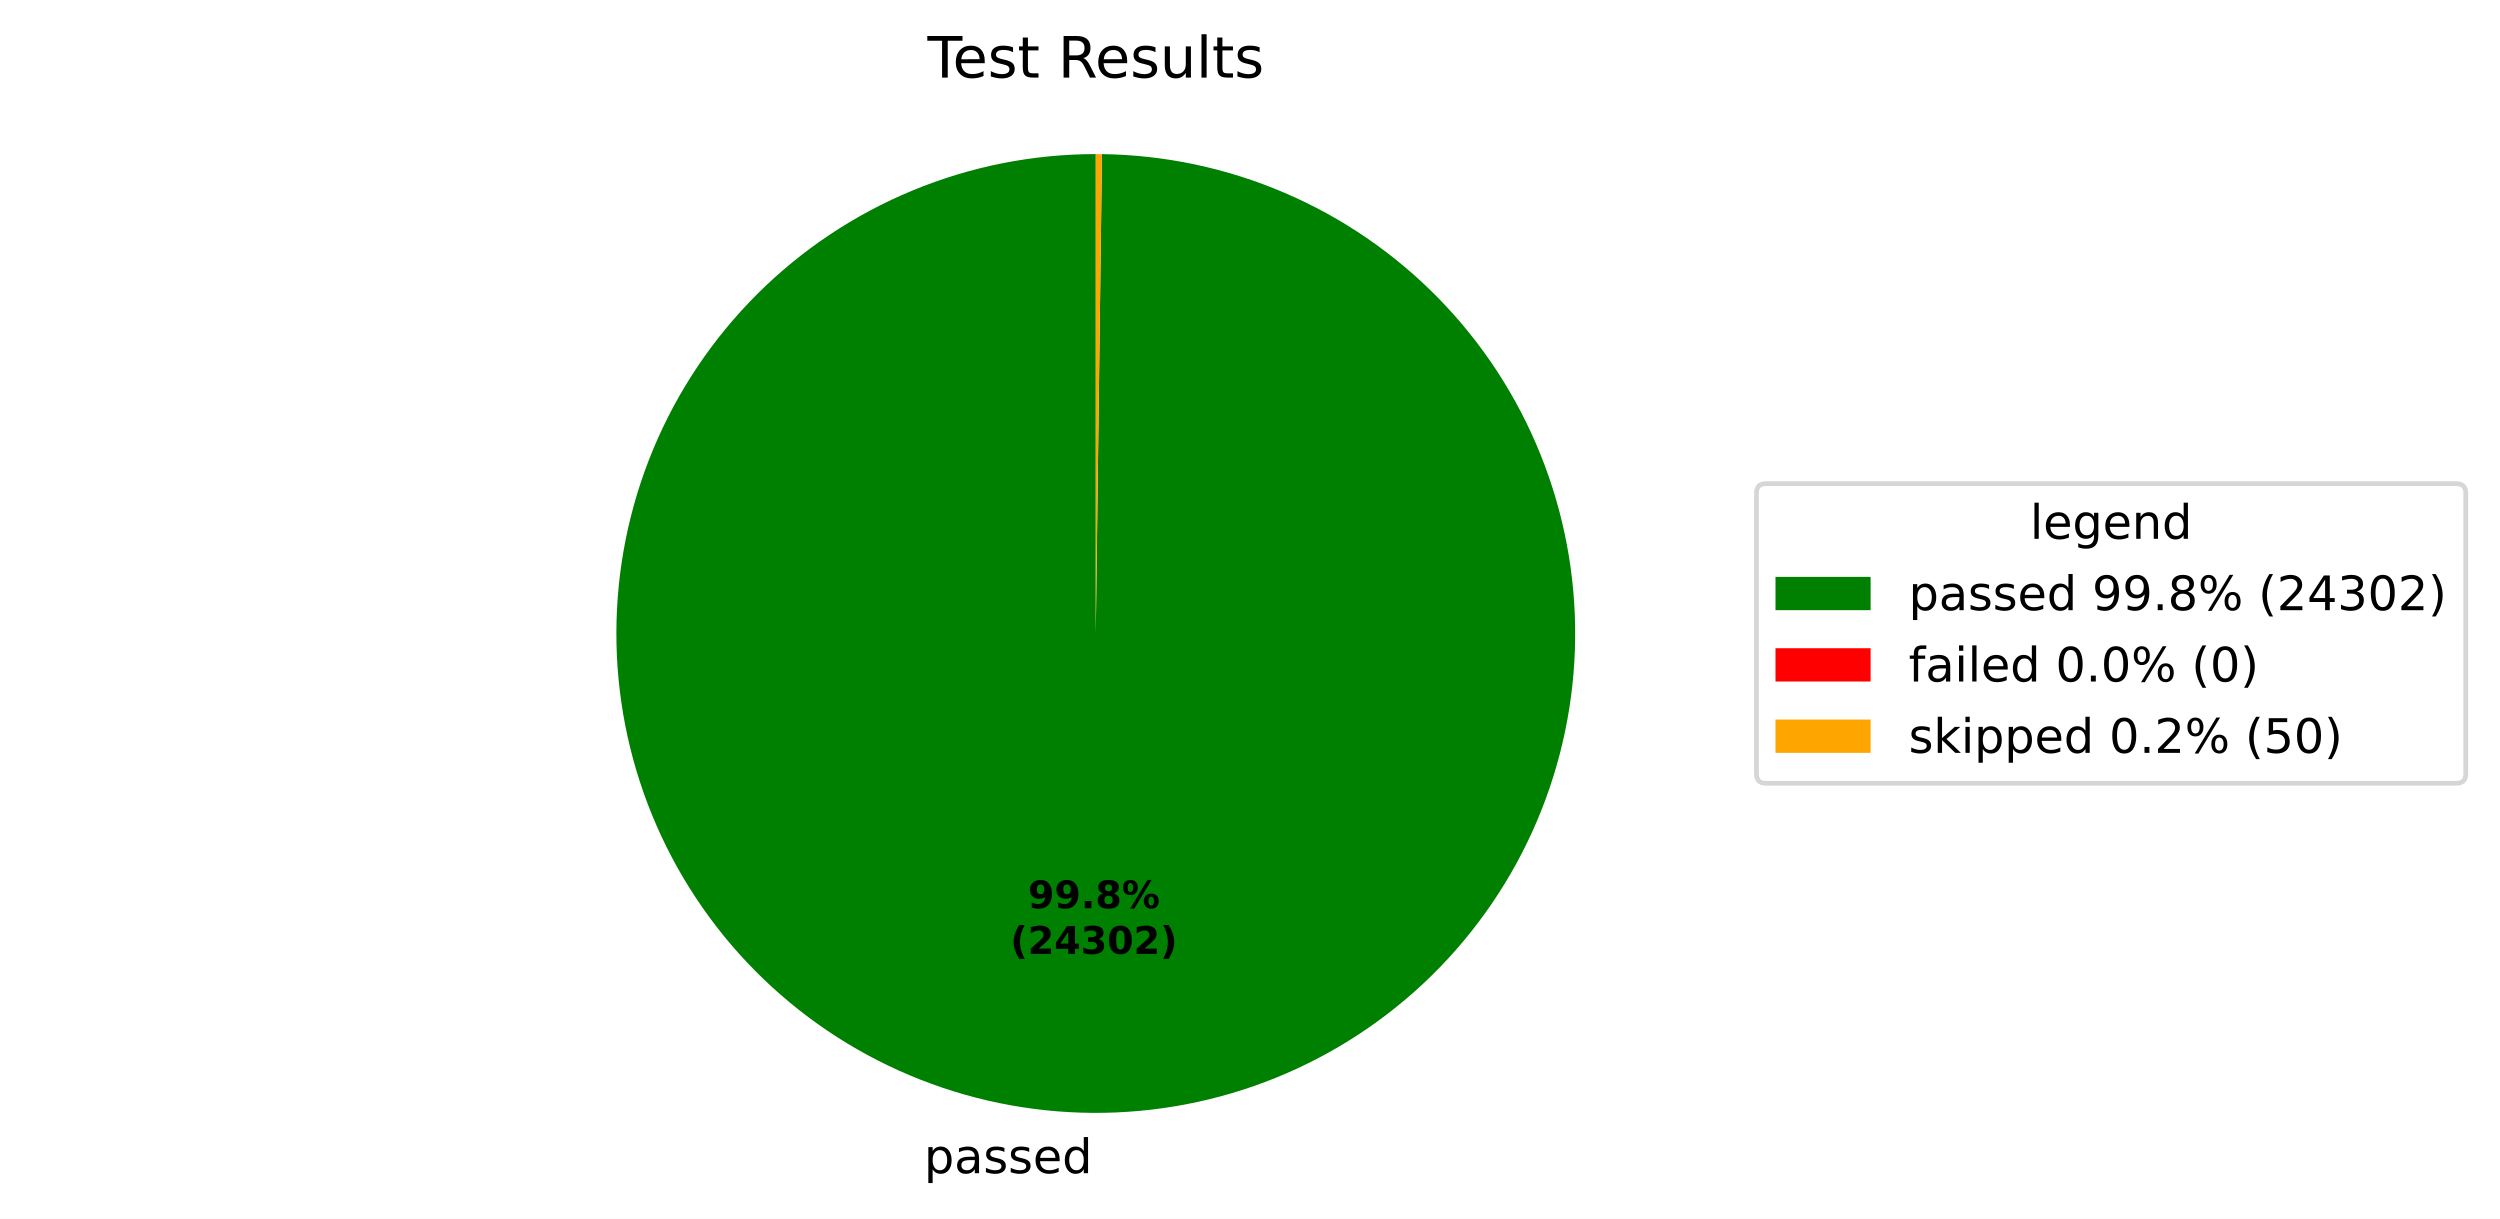
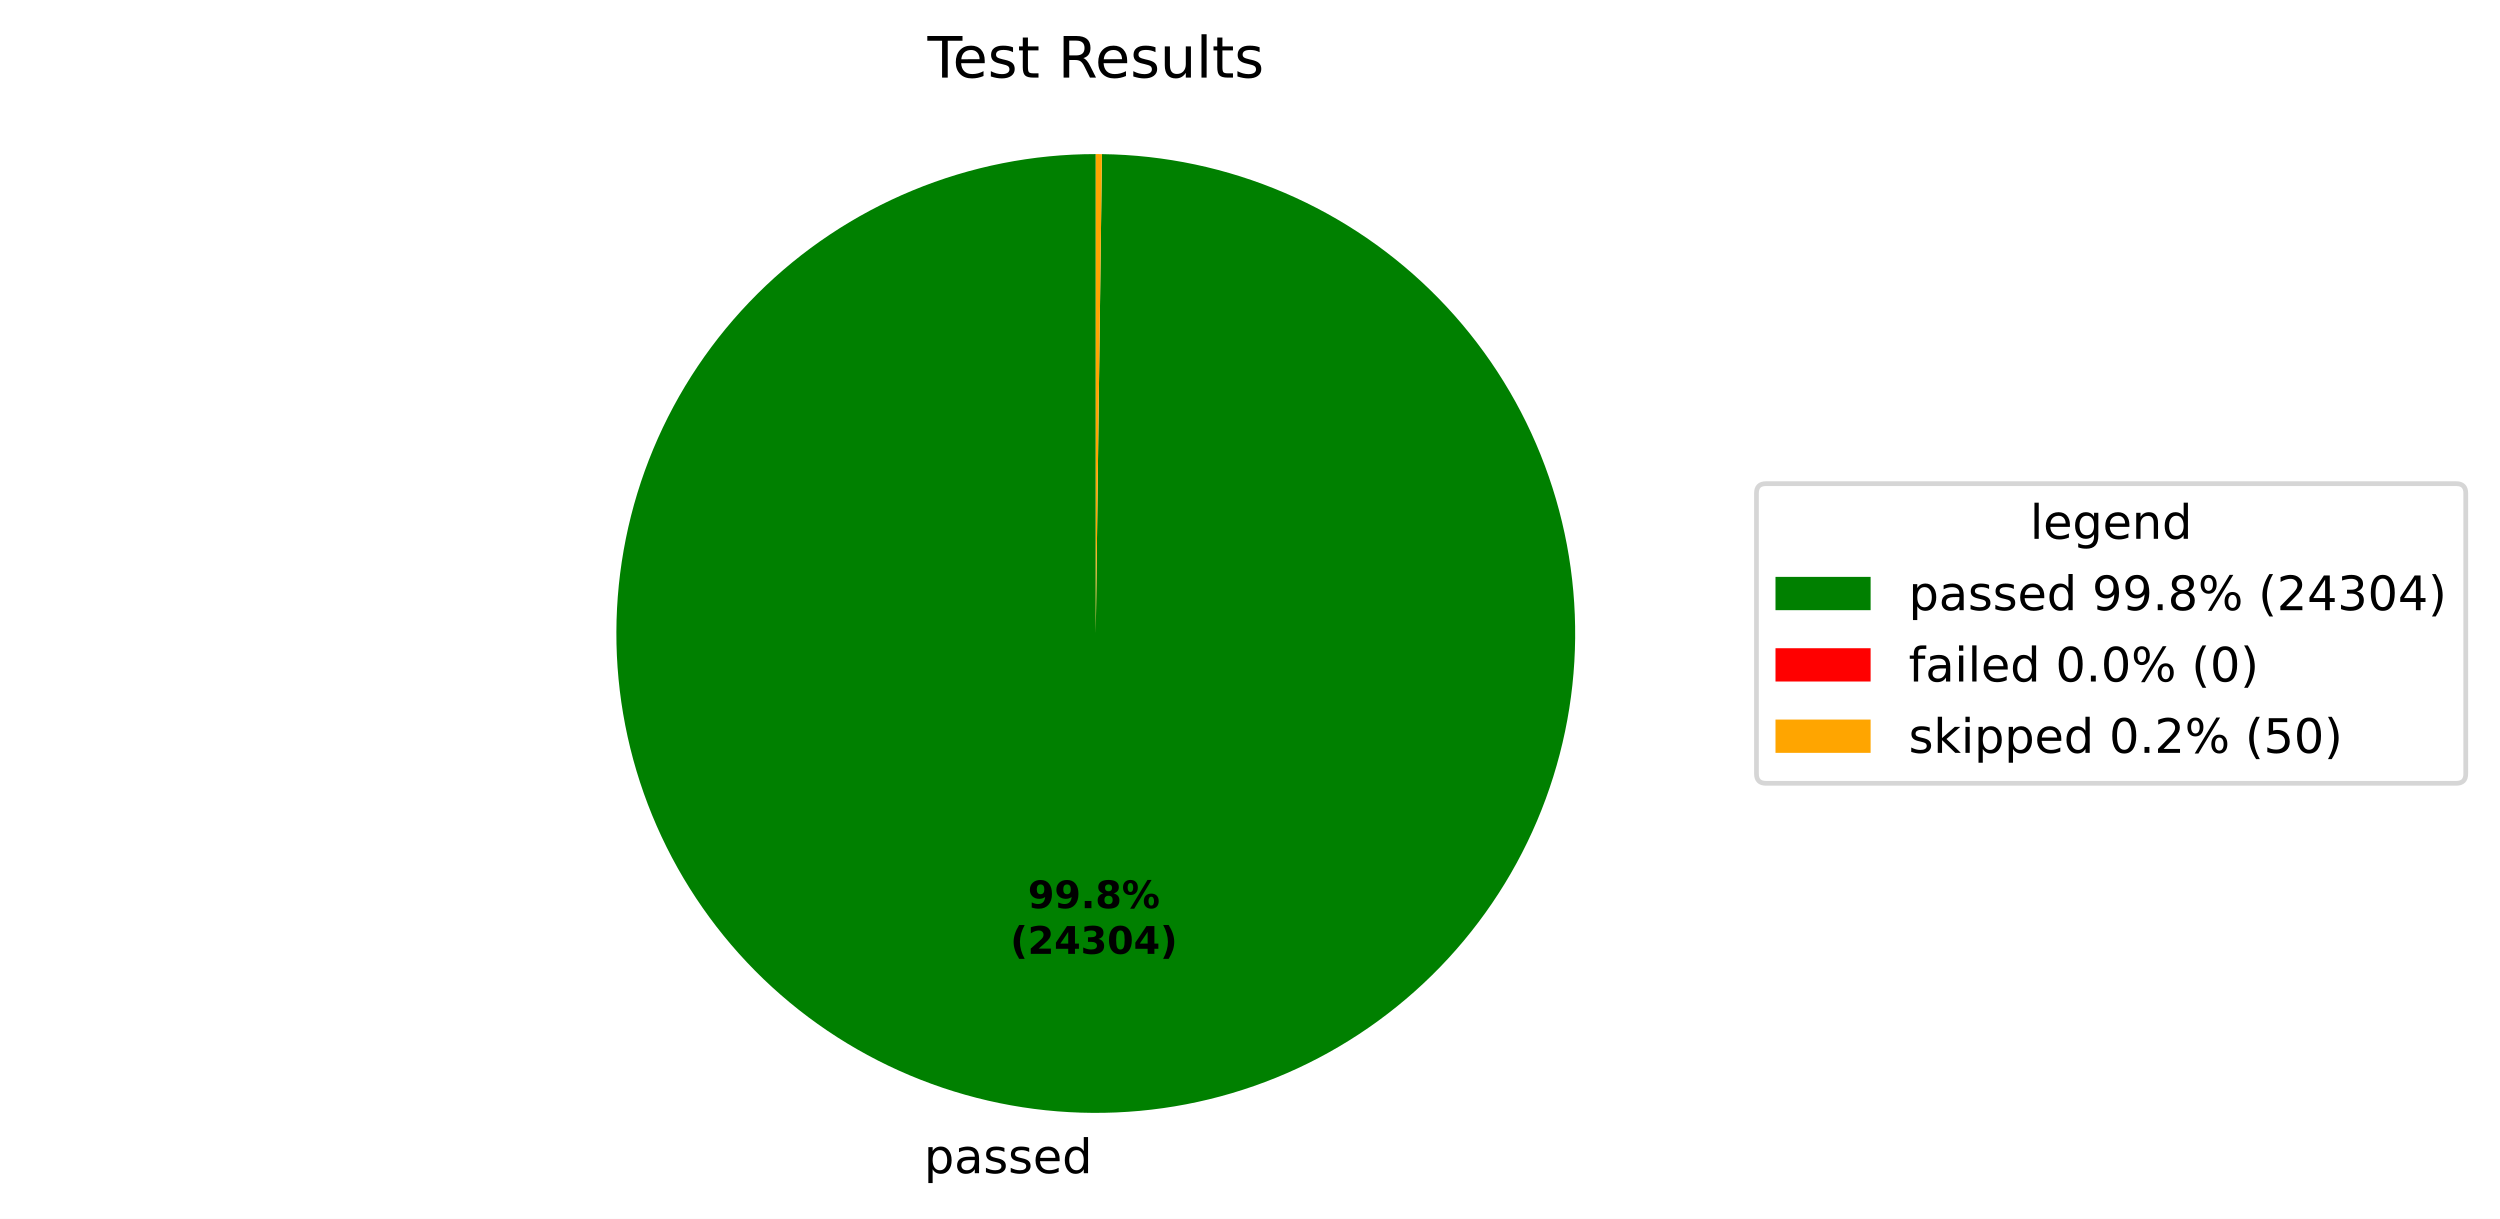
<svg xmlns="http://www.w3.org/2000/svg" xmlns:xlink="http://www.w3.org/1999/xlink" width="525.656pt" height="256.276pt" viewBox="0 0 525.656 256.276" version="1.1">
  <defs>
    <style type="text/css">*{stroke-linejoin: round; stroke-linecap: butt}</style>
  </defs>
  <g id="figure_1">
    <g id="patch_1">
      <path d="M 0 256.276  L 525.656 256.276  L 525.656 0  L 0 0  z " style="fill: #ffffff" />
    </g>
    <g id="axes_1">
      <g id="patch_2">
-         <path d="M 230.4 32.398  C 217.19 32.398 204.109 34.995 191.901 40.04  C 179.692 45.085 168.594 52.481 159.239 61.807  C 149.883 71.132 142.451 82.207 137.367 94.398  C 132.282 106.59 129.643 119.664 129.601 132.873  C 129.558 146.083 132.112 159.173 137.118 171.397  C 142.124 183.621 149.484 194.743 158.78 204.129  C 168.075 213.515 179.125 220.982 191.301 226.106  C 203.476 231.23 216.54 233.911 229.75 233.996  C 242.959 234.081 256.057 231.569 268.298 226.603  C 280.538 221.636 291.684 214.312 301.099 205.047  C 310.515 195.782 318.018 184.756 323.181 172.597  C 328.344 160.438 331.067 147.382 331.195 134.173  C 331.323 120.964 328.853 107.858 323.926 95.602  C 318.999 83.346 311.711 72.176 302.476 62.731  C 293.242 53.285 282.24 45.747 270.098 40.544  C 257.956 35.342 244.909 32.577 231.7 32.407  L 230.4 133.198  z " style="fill: #008000" />
+         <path d="M 230.4 32.398  C 217.19 32.398 204.109 34.995 191.901 40.04  C 179.692 45.085 168.594 52.481 159.239 61.807  C 149.883 71.132 142.451 82.207 137.367 94.399  C 132.282 106.59 129.643 119.664 129.601 132.873  C 129.558 146.083 132.112 159.173 137.118 171.397  C 142.124 183.621 149.484 194.743 158.78 204.129  C 168.075 213.515 179.125 220.982 191.301 226.106  C 203.476 231.23 216.541 233.911 229.75 233.996  C 242.959 234.081 256.057 231.569 268.298 226.603  C 280.538 221.636 291.684 214.312 301.099 205.047  C 310.515 195.782 318.018 184.756 323.181 172.597  C 328.344 160.438 331.067 147.382 331.195 134.173  C 331.323 120.964 328.853 107.858 323.926 95.602  C 318.999 83.345 311.711 72.176 302.476 62.731  C 293.242 53.285 282.24 45.747 270.098 40.544  C 257.956 35.342 244.909 32.577 231.7 32.407  L 230.4 133.198  z " style="fill: #008000" />
      </g>
      <g id="patch_3">
        <path d="M 231.7 32.407  C 231.7 32.407 231.7 32.407 231.7 32.407  L 230.4 133.198  z " style="fill: #ff0000" />
      </g>
      <g id="patch_4">
        <path d="M 231.7 32.407  C 231.484 32.404 231.267 32.402 231.05 32.4  C 230.833 32.399 230.617 32.398 230.4 32.398  L 230.4 133.198  z " style="fill: #ffa500" />
      </g>
      <g id="matplotlib.axis_1" />
      <g id="matplotlib.axis_2" />
      <g id="text_1">
-         <g transform="translate(194.2879 246.6739) scale(0.1 -0.1)">
+         <g transform="translate(194.288 246.6739) scale(0.1 -0.1)">
          <defs>
            <path id="DejaVuSans-53" d="M 1159 525  L 1159 -1331  L 581 -1331  L 581 3500  L 1159 3500  L 1159 2969  Q 1341 3281 1617 3432  Q 1894 3584 2278 3584  Q 2916 3584 3314 3078  Q 3713 2572 3713 1747  Q 3713 922 3314 415  Q 2916 -91 2278 -91  Q 1894 -91 1617 61  Q 1341 213 1159 525  z M 3116 1747  Q 3116 2381 2855 2742  Q 2594 3103 2138 3103  Q 1681 3103 1420 2742  Q 1159 2381 1159 1747  Q 1159 1113 1420 752  Q 1681 391 2138 391  Q 2594 391 2855 752  Q 3116 1113 3116 1747  z " transform="scale(0.015625)" />
            <path id="DejaVuSans-44" d="M 2194 1759  Q 1497 1759 1228 1600  Q 959 1441 959 1056  Q 959 750 1161 570  Q 1363 391 1709 391  Q 2188 391 2477 730  Q 2766 1069 2766 1631  L 2766 1759  L 2194 1759  z M 3341 1997  L 3341 0  L 2766 0  L 2766 531  Q 2569 213 2275 61  Q 1981 -91 1556 -91  Q 1019 -91 701 211  Q 384 513 384 1019  Q 384 1609 779 1909  Q 1175 2209 1959 2209  L 2766 2209  L 2766 2266  Q 2766 2663 2505 2880  Q 2244 3097 1772 3097  Q 1472 3097 1187 3025  Q 903 2953 641 2809  L 641 3341  Q 956 3463 1253 3523  Q 1550 3584 1831 3584  Q 2591 3584 2966 3190  Q 3341 2797 3341 1997  z " transform="scale(0.015625)" />
            <path id="DejaVuSans-56" d="M 2834 3397  L 2834 2853  Q 2591 2978 2328 3040  Q 2066 3103 1784 3103  Q 1356 3103 1142 2972  Q 928 2841 928 2578  Q 928 2378 1081 2264  Q 1234 2150 1697 2047  L 1894 2003  Q 2506 1872 2764 1633  Q 3022 1394 3022 966  Q 3022 478 2636 193  Q 2250 -91 1575 -91  Q 1294 -91 989 -36  Q 684 19 347 128  L 347 722  Q 666 556 975 473  Q 1284 391 1588 391  Q 1994 391 2212 530  Q 2431 669 2431 922  Q 2431 1156 2273 1281  Q 2116 1406 1581 1522  L 1381 1569  Q 847 1681 609 1914  Q 372 2147 372 2553  Q 372 3047 722 3315  Q 1072 3584 1716 3584  Q 2034 3584 2315 3537  Q 2597 3491 2834 3397  z " transform="scale(0.015625)" />
            <path id="DejaVuSans-48" d="M 3597 1894  L 3597 1613  L 953 1613  Q 991 1019 1311 708  Q 1631 397 2203 397  Q 2534 397 2845 478  Q 3156 559 3463 722  L 3463 178  Q 3153 47 2828 -22  Q 2503 -91 2169 -91  Q 1331 -91 842 396  Q 353 884 353 1716  Q 353 2575 817 3079  Q 1281 3584 2069 3584  Q 2775 3584 3186 3129  Q 3597 2675 3597 1894  z M 3022 2063  Q 3016 2534 2758 2815  Q 2500 3097 2075 3097  Q 1594 3097 1305 2825  Q 1016 2553 972 2059  L 3022 2063  z " transform="scale(0.015625)" />
            <path id="DejaVuSans-47" d="M 2906 2969  L 2906 4863  L 3481 4863  L 3481 0  L 2906 0  L 2906 525  Q 2725 213 2448 61  Q 2172 -91 1784 -91  Q 1150 -91 751 415  Q 353 922 353 1747  Q 353 2572 751 3078  Q 1150 3584 1784 3584  Q 2172 3584 2448 3432  Q 2725 3281 2906 2969  z M 947 1747  Q 947 1113 1208 752  Q 1469 391 1925 391  Q 2381 391 2643 752  Q 2906 1113 2906 1747  Q 2906 2381 2643 2742  Q 2381 3103 1925 3103  Q 1469 3103 1208 2742  Q 947 2381 947 1747  z " transform="scale(0.015625)" />
          </defs>
          <use xlink:href="#DejaVuSans-53" />
          <use xlink:href="#DejaVuSans-44" transform="translate(63.48438 0)" />
          <use xlink:href="#DejaVuSans-56" transform="translate(124.7656 0)" />
          <use xlink:href="#DejaVuSans-56" transform="translate(176.8594 0)" />
          <use xlink:href="#DejaVuSans-48" transform="translate(228.9531 0)" />
          <use xlink:href="#DejaVuSans-47" transform="translate(290.4844 0)" />
        </g>
      </g>
      <g id="text_2">
        <g transform="translate(216.133 190.9542) scale(0.08 -0.08)">
          <defs>
            <path id="DejaVuSans-Bold-1c" d="M 641 103  L 641 966  Q 928 831 1190 764  Q 1453 697 1709 697  Q 2247 697 2547 995  Q 2847 1294 2900 1881  Q 2688 1725 2447 1647  Q 2206 1569 1925 1569  Q 1209 1569 770 1986  Q 331 2403 331 3084  Q 331 3838 820 4291  Q 1309 4744 2131 4744  Q 3044 4744 3544 4128  Q 4044 3513 4044 2388  Q 4044 1231 3459 570  Q 2875 -91 1856 -91  Q 1528 -91 1228 -42  Q 928 6 641 103  z M 2125 2350  Q 2441 2350 2600 2554  Q 2759 2759 2759 3169  Q 2759 3575 2600 3781  Q 2441 3988 2125 3988  Q 1809 3988 1650 3781  Q 1491 3575 1491 3169  Q 1491 2759 1650 2554  Q 1809 2350 2125 2350  z " transform="scale(0.015625)" />
            <path id="DejaVuSans-Bold-11" d="M 653 1209  L 1778 1209  L 1778 0  L 653 0  L 653 1209  z " transform="scale(0.015625)" />
            <path id="DejaVuSans-Bold-1b" d="M 2228 2088  Q 1891 2088 1709 1903  Q 1528 1719 1528 1375  Q 1528 1031 1709 848  Q 1891 666 2228 666  Q 2563 666 2741 848  Q 2919 1031 2919 1375  Q 2919 1722 2741 1905  Q 2563 2088 2228 2088  z M 1350 2484  Q 925 2613 709 2878  Q 494 3144 494 3541  Q 494 4131 934 4440  Q 1375 4750 2228 4750  Q 3075 4750 3515 4442  Q 3956 4134 3956 3541  Q 3956 3144 3739 2878  Q 3522 2613 3097 2484  Q 3572 2353 3814 2058  Q 4056 1763 4056 1313  Q 4056 619 3595 264  Q 3134 -91 2228 -91  Q 1319 -91 855 264  Q 391 619 391 1313  Q 391 1763 633 2058  Q 875 2353 1350 2484  z M 1631 3419  Q 1631 3141 1786 2991  Q 1941 2841 2228 2841  Q 2509 2841 2662 2991  Q 2816 3141 2816 3419  Q 2816 3697 2662 3845  Q 2509 3994 2228 3994  Q 1941 3994 1786 3844  Q 1631 3694 1631 3419  z " transform="scale(0.015625)" />
            <path id="DejaVuSans-Bold-8" d="M 4959 1925  Q 4738 1925 4616 1733  Q 4494 1541 4494 1184  Q 4494 825 4614 633  Q 4734 441 4959 441  Q 5184 441 5303 633  Q 5422 825 5422 1184  Q 5422 1541 5301 1733  Q 5181 1925 4959 1925  z M 4959 2450  Q 5541 2450 5875 2112  Q 6209 1775 6209 1184  Q 6209 594 5875 251  Q 5541 -91 4959 -91  Q 4378 -91 4042 251  Q 3706 594 3706 1184  Q 3706 1772 4042 2111  Q 4378 2450 4959 2450  z M 2094 -91  L 1403 -91  L 4319 4750  L 5013 4750  L 2094 -91  z M 1453 4750  Q 2034 4750 2367 4411  Q 2700 4072 2700 3481  Q 2700 2891 2367 2550  Q 2034 2209 1453 2209  Q 872 2209 539 2550  Q 206 2891 206 3481  Q 206 4072 539 4411  Q 872 4750 1453 4750  z M 1453 4225  Q 1228 4225 1106 4031  Q 984 3838 984 3481  Q 984 3122 1106 2926  Q 1228 2731 1453 2731  Q 1678 2731 1798 2926  Q 1919 3122 1919 3481  Q 1919 3838 1797 4031  Q 1675 4225 1453 4225  z " transform="scale(0.015625)" />
          </defs>
          <use xlink:href="#DejaVuSans-Bold-1c" />
          <use xlink:href="#DejaVuSans-Bold-1c" transform="translate(69.57812 0)" />
          <use xlink:href="#DejaVuSans-Bold-11" transform="translate(139.1562 0)" />
          <use xlink:href="#DejaVuSans-Bold-1b" transform="translate(177.1406 0)" />
          <use xlink:href="#DejaVuSans-Bold-8" transform="translate(246.7188 0)" />
        </g>
        <g transform="translate(212.438 200.5558) scale(0.08 -0.08)">
          <defs>
            <path id="DejaVuSans-Bold-b" d="M 2413 -844  L 1484 -844  Q 1006 -72 778 623  Q 550 1319 550 2003  Q 550 2688 779 3389  Q 1009 4091 1484 4856  L 2413 4856  Q 2013 4116 1813 3408  Q 1613 2700 1613 2009  Q 1613 1319 1811 609  Q 2009 -100 2413 -844  z " transform="scale(0.015625)" />
            <path id="DejaVuSans-Bold-15" d="M 1844 884  L 3897 884  L 3897 0  L 506 0  L 506 884  L 2209 2388  Q 2438 2594 2547 2791  Q 2656 2988 2656 3200  Q 2656 3528 2436 3728  Q 2216 3928 1850 3928  Q 1569 3928 1234 3808  Q 900 3688 519 3450  L 519 4475  Q 925 4609 1322 4679  Q 1719 4750 2100 4750  Q 2938 4750 3402 4381  Q 3866 4013 3866 3353  Q 3866 2972 3669 2642  Q 3472 2313 2841 1759  L 1844 884  z " transform="scale(0.015625)" />
            <path id="DejaVuSans-Bold-17" d="M 2356 3675  L 1038 1722  L 2356 1722  L 2356 3675  z M 2156 4666  L 3494 4666  L 3494 1722  L 4159 1722  L 4159 850  L 3494 850  L 3494 0  L 2356 0  L 2356 850  L 288 850  L 288 1881  L 2156 4666  z " transform="scale(0.015625)" />
            <path id="DejaVuSans-Bold-16" d="M 2981 2516  Q 3453 2394 3698 2092  Q 3944 1791 3944 1325  Q 3944 631 3412 270  Q 2881 -91 1863 -91  Q 1503 -91 1142 -33  Q 781 25 428 141  L 428 1069  Q 766 900 1098 814  Q 1431 728 1753 728  Q 2231 728 2486 893  Q 2741 1059 2741 1369  Q 2741 1688 2480 1852  Q 2219 2016 1709 2016  L 1228 2016  L 1228 2791  L 1734 2791  Q 2188 2791 2409 2933  Q 2631 3075 2631 3366  Q 2631 3634 2415 3781  Q 2200 3928 1806 3928  Q 1516 3928 1219 3862  Q 922 3797 628 3669  L 628 4550  Q 984 4650 1334 4700  Q 1684 4750 2022 4750  Q 2931 4750 3382 4451  Q 3834 4153 3834 3553  Q 3834 3144 3618 2883  Q 3403 2622 2981 2516  z " transform="scale(0.015625)" />
            <path id="DejaVuSans-Bold-13" d="M 2944 2338  Q 2944 3213 2780 3570  Q 2616 3928 2228 3928  Q 1841 3928 1675 3570  Q 1509 3213 1509 2338  Q 1509 1453 1675 1090  Q 1841 728 2228 728  Q 2613 728 2778 1090  Q 2944 1453 2944 2338  z M 4147 2328  Q 4147 1169 3647 539  Q 3147 -91 2228 -91  Q 1306 -91 806 539  Q 306 1169 306 2328  Q 306 3491 806 4120  Q 1306 4750 2228 4750  Q 3147 4750 3647 4120  Q 4147 3491 4147 2328  z " transform="scale(0.015625)" />
            <path id="DejaVuSans-Bold-c" d="M 513 -844  Q 913 -100 1113 609  Q 1313 1319 1313 2009  Q 1313 2700 1113 3408  Q 913 4116 513 4856  L 1441 4856  Q 1916 4091 2145 3389  Q 2375 2688 2375 2003  Q 2375 1319 2147 623  Q 1919 -72 1441 -844  L 513 -844  z " transform="scale(0.015625)" />
          </defs>
          <use xlink:href="#DejaVuSans-Bold-b" />
          <use xlink:href="#DejaVuSans-Bold-15" transform="translate(45.70312 0)" />
          <use xlink:href="#DejaVuSans-Bold-17" transform="translate(115.2812 0)" />
          <use xlink:href="#DejaVuSans-Bold-16" transform="translate(184.8594 0)" />
          <use xlink:href="#DejaVuSans-Bold-13" transform="translate(254.4375 0)" />
-           <use xlink:href="#DejaVuSans-Bold-15" transform="translate(324.0156 0)" />
+           <use xlink:href="#DejaVuSans-Bold-17" transform="translate(324.0156 0)" />
          <use xlink:href="#DejaVuSans-Bold-c" transform="translate(393.5938 0)" />
        </g>
      </g>
      <g id="text_3">
        <g transform="translate(195.0131 16.31812) scale(0.12 -0.12)">
          <defs>
            <path id="DejaVuSans-37" d="M -19 4666  L 3928 4666  L 3928 4134  L 2272 4134  L 2272 0  L 1638 0  L 1638 4134  L -19 4134  L -19 4666  z " transform="scale(0.015625)" />
            <path id="DejaVuSans-57" d="M 1172 4494  L 1172 3500  L 2356 3500  L 2356 3053  L 1172 3053  L 1172 1153  Q 1172 725 1289 603  Q 1406 481 1766 481  L 2356 481  L 2356 0  L 1766 0  Q 1100 0 847 248  Q 594 497 594 1153  L 594 3053  L 172 3053  L 172 3500  L 594 3500  L 594 4494  L 1172 4494  z " transform="scale(0.015625)" />
            <path id="DejaVuSans-3" transform="scale(0.015625)" />
            <path id="DejaVuSans-35" d="M 2841 2188  Q 3044 2119 3236 1894  Q 3428 1669 3622 1275  L 4263 0  L 3584 0  L 2988 1197  Q 2756 1666 2539 1819  Q 2322 1972 1947 1972  L 1259 1972  L 1259 0  L 628 0  L 628 4666  L 2053 4666  Q 2853 4666 3247 4331  Q 3641 3997 3641 3322  Q 3641 2881 3436 2590  Q 3231 2300 2841 2188  z M 1259 4147  L 1259 2491  L 2053 2491  Q 2509 2491 2742 2702  Q 2975 2913 2975 3322  Q 2975 3731 2742 3939  Q 2509 4147 2053 4147  L 1259 4147  z " transform="scale(0.015625)" />
            <path id="DejaVuSans-58" d="M 544 1381  L 544 3500  L 1119 3500  L 1119 1403  Q 1119 906 1312 657  Q 1506 409 1894 409  Q 2359 409 2629 706  Q 2900 1003 2900 1516  L 2900 3500  L 3475 3500  L 3475 0  L 2900 0  L 2900 538  Q 2691 219 2414 64  Q 2138 -91 1772 -91  Q 1169 -91 856 284  Q 544 659 544 1381  z M 1991 3584  L 1991 3584  z " transform="scale(0.015625)" />
            <path id="DejaVuSans-4f" d="M 603 4863  L 1178 4863  L 1178 0  L 603 0  L 603 4863  z " transform="scale(0.015625)" />
          </defs>
          <use xlink:href="#DejaVuSans-37" />
          <use xlink:href="#DejaVuSans-48" transform="translate(44.09375 0)" />
          <use xlink:href="#DejaVuSans-56" transform="translate(105.625 0)" />
          <use xlink:href="#DejaVuSans-57" transform="translate(157.7188 0)" />
          <use xlink:href="#DejaVuSans-3" transform="translate(196.9219 0)" />
          <use xlink:href="#DejaVuSans-35" transform="translate(228.7031 0)" />
          <use xlink:href="#DejaVuSans-48" transform="translate(293.7031 0)" />
          <use xlink:href="#DejaVuSans-56" transform="translate(355.2344 0)" />
          <use xlink:href="#DejaVuSans-58" transform="translate(407.3281 0)" />
          <use xlink:href="#DejaVuSans-4f" transform="translate(470.7031 0)" />
          <use xlink:href="#DejaVuSans-57" transform="translate(498.4844 0)" />
          <use xlink:href="#DejaVuSans-56" transform="translate(537.6875 0)" />
        </g>
      </g>
      <g id="legend_1">
        <g id="patch_5">
          <path d="M 371.32 164.7  L 516.456 164.7  Q 518.456 164.7 518.456 162.7  L 518.456 103.697  Q 518.456 101.697 516.456 101.697  L 371.32 101.697  Q 369.32 101.697 369.32 103.697  L 369.32 162.7  Q 369.32 164.7 371.32 164.7  z " style="fill: #ffffff; opacity: 0.8; stroke: #cccccc; stroke-linejoin: miter" />
        </g>
        <g id="text_4">
          <g transform="translate(426.8286 113.295) scale(0.1 -0.1)">
            <defs>
              <path id="DejaVuSans-4a" d="M 2906 1791  Q 2906 2416 2648 2759  Q 2391 3103 1925 3103  Q 1463 3103 1205 2759  Q 947 2416 947 1791  Q 947 1169 1205 825  Q 1463 481 1925 481  Q 2391 481 2648 825  Q 2906 1169 2906 1791  z M 3481 434  Q 3481 -459 3084 -895  Q 2688 -1331 1869 -1331  Q 1566 -1331 1297 -1286  Q 1028 -1241 775 -1147  L 775 -588  Q 1028 -725 1275 -790  Q 1522 -856 1778 -856  Q 2344 -856 2625 -561  Q 2906 -266 2906 331  L 2906 616  Q 2728 306 2450 153  Q 2172 0 1784 0  Q 1141 0 747 490  Q 353 981 353 1791  Q 353 2603 747 3093  Q 1141 3584 1784 3584  Q 2172 3584 2450 3431  Q 2728 3278 2906 2969  L 2906 3500  L 3481 3500  L 3481 434  z " transform="scale(0.015625)" />
              <path id="DejaVuSans-51" d="M 3513 2113  L 3513 0  L 2938 0  L 2938 2094  Q 2938 2591 2744 2837  Q 2550 3084 2163 3084  Q 1697 3084 1428 2787  Q 1159 2491 1159 1978  L 1159 0  L 581 0  L 581 3500  L 1159 3500  L 1159 2956  Q 1366 3272 1645 3428  Q 1925 3584 2291 3584  Q 2894 3584 3203 3211  Q 3513 2838 3513 2113  z " transform="scale(0.015625)" />
            </defs>
            <use xlink:href="#DejaVuSans-4f" />
            <use xlink:href="#DejaVuSans-48" transform="translate(27.78125 0)" />
            <use xlink:href="#DejaVuSans-4a" transform="translate(89.3125 0)" />
            <use xlink:href="#DejaVuSans-48" transform="translate(152.7969 0)" />
            <use xlink:href="#DejaVuSans-51" transform="translate(214.3281 0)" />
            <use xlink:href="#DejaVuSans-47" transform="translate(277.7031 0)" />
          </g>
        </g>
        <g id="patch_6">
          <path d="M 373.32 128.296  L 393.32 128.296  L 393.32 121.296  L 373.32 121.296  z " style="fill: #008000" />
        </g>
        <g id="text_5">
          <g transform="translate(401.32 128.2958) scale(0.1 -0.1)">
            <defs>
              <path id="DejaVuSans-1c" d="M 703 97  L 703 672  Q 941 559 1184 500  Q 1428 441 1663 441  Q 2288 441 2617 861  Q 2947 1281 2994 2138  Q 2813 1869 2534 1725  Q 2256 1581 1919 1581  Q 1219 1581 811 2004  Q 403 2428 403 3163  Q 403 3881 828 4315  Q 1253 4750 1959 4750  Q 2769 4750 3195 4129  Q 3622 3509 3622 2328  Q 3622 1225 3098 567  Q 2575 -91 1691 -91  Q 1453 -91 1209 -44  Q 966 3 703 97  z M 1959 2075  Q 2384 2075 2632 2365  Q 2881 2656 2881 3163  Q 2881 3666 2632 3958  Q 2384 4250 1959 4250  Q 1534 4250 1286 3958  Q 1038 3666 1038 3163  Q 1038 2656 1286 2365  Q 1534 2075 1959 2075  z " transform="scale(0.015625)" />
              <path id="DejaVuSans-11" d="M 684 794  L 1344 794  L 1344 0  L 684 0  L 684 794  z " transform="scale(0.015625)" />
              <path id="DejaVuSans-1b" d="M 2034 2216  Q 1584 2216 1326 1975  Q 1069 1734 1069 1313  Q 1069 891 1326 650  Q 1584 409 2034 409  Q 2484 409 2743 651  Q 3003 894 3003 1313  Q 3003 1734 2745 1975  Q 2488 2216 2034 2216  z M 1403 2484  Q 997 2584 770 2862  Q 544 3141 544 3541  Q 544 4100 942 4425  Q 1341 4750 2034 4750  Q 2731 4750 3128 4425  Q 3525 4100 3525 3541  Q 3525 3141 3298 2862  Q 3072 2584 2669 2484  Q 3125 2378 3379 2068  Q 3634 1759 3634 1313  Q 3634 634 3220 271  Q 2806 -91 2034 -91  Q 1263 -91 848 271  Q 434 634 434 1313  Q 434 1759 690 2068  Q 947 2378 1403 2484  z M 1172 3481  Q 1172 3119 1398 2916  Q 1625 2713 2034 2713  Q 2441 2713 2670 2916  Q 2900 3119 2900 3481  Q 2900 3844 2670 4047  Q 2441 4250 2034 4250  Q 1625 4250 1398 4047  Q 1172 3844 1172 3481  z " transform="scale(0.015625)" />
              <path id="DejaVuSans-8" d="M 4653 2053  Q 4381 2053 4226 1822  Q 4072 1591 4072 1178  Q 4072 772 4226 539  Q 4381 306 4653 306  Q 4919 306 5073 539  Q 5228 772 5228 1178  Q 5228 1588 5073 1820  Q 4919 2053 4653 2053  z M 4653 2450  Q 5147 2450 5437 2106  Q 5728 1763 5728 1178  Q 5728 594 5436 251  Q 5144 -91 4653 -91  Q 4153 -91 3862 251  Q 3572 594 3572 1178  Q 3572 1766 3864 2108  Q 4156 2450 4653 2450  z M 1428 4353  Q 1159 4353 1004 4120  Q 850 3888 850 3481  Q 850 3069 1003 2837  Q 1156 2606 1428 2606  Q 1700 2606 1854 2837  Q 2009 3069 2009 3481  Q 2009 3884 1853 4118  Q 1697 4353 1428 4353  z M 4250 4750  L 4750 4750  L 1831 -91  L 1331 -91  L 4250 4750  z M 1428 4750  Q 1922 4750 2215 4408  Q 2509 4066 2509 3481  Q 2509 2891 2217 2550  Q 1925 2209 1428 2209  Q 931 2209 642 2551  Q 353 2894 353 3481  Q 353 4063 643 4406  Q 934 4750 1428 4750  z " transform="scale(0.015625)" />
              <path id="DejaVuSans-b" d="M 1984 4856  Q 1566 4138 1362 3434  Q 1159 2731 1159 2009  Q 1159 1288 1364 580  Q 1569 -128 1984 -844  L 1484 -844  Q 1016 -109 783 600  Q 550 1309 550 2009  Q 550 2706 781 3412  Q 1013 4119 1484 4856  L 1984 4856  z " transform="scale(0.015625)" />
              <path id="DejaVuSans-15" d="M 1228 531  L 3431 531  L 3431 0  L 469 0  L 469 531  Q 828 903 1448 1529  Q 2069 2156 2228 2338  Q 2531 2678 2651 2914  Q 2772 3150 2772 3378  Q 2772 3750 2511 3984  Q 2250 4219 1831 4219  Q 1534 4219 1204 4116  Q 875 4013 500 3803  L 500 4441  Q 881 4594 1212 4672  Q 1544 4750 1819 4750  Q 2544 4750 2975 4387  Q 3406 4025 3406 3419  Q 3406 3131 3298 2873  Q 3191 2616 2906 2266  Q 2828 2175 2409 1742  Q 1991 1309 1228 531  z " transform="scale(0.015625)" />
              <path id="DejaVuSans-17" d="M 2419 4116  L 825 1625  L 2419 1625  L 2419 4116  z M 2253 4666  L 3047 4666  L 3047 1625  L 3713 1625  L 3713 1100  L 3047 1100  L 3047 0  L 2419 0  L 2419 1100  L 313 1100  L 313 1709  L 2253 4666  z " transform="scale(0.015625)" />
              <path id="DejaVuSans-16" d="M 2597 2516  Q 3050 2419 3304 2112  Q 3559 1806 3559 1356  Q 3559 666 3084 287  Q 2609 -91 1734 -91  Q 1441 -91 1130 -33  Q 819 25 488 141  L 488 750  Q 750 597 1062 519  Q 1375 441 1716 441  Q 2309 441 2620 675  Q 2931 909 2931 1356  Q 2931 1769 2642 2001  Q 2353 2234 1838 2234  L 1294 2234  L 1294 2753  L 1863 2753  Q 2328 2753 2575 2939  Q 2822 3125 2822 3475  Q 2822 3834 2567 4026  Q 2313 4219 1838 4219  Q 1578 4219 1281 4162  Q 984 4106 628 3988  L 628 4550  Q 988 4650 1302 4700  Q 1616 4750 1894 4750  Q 2613 4750 3031 4423  Q 3450 4097 3450 3541  Q 3450 3153 3228 2886  Q 3006 2619 2597 2516  z " transform="scale(0.015625)" />
              <path id="DejaVuSans-13" d="M 2034 4250  Q 1547 4250 1301 3770  Q 1056 3291 1056 2328  Q 1056 1369 1301 889  Q 1547 409 2034 409  Q 2525 409 2770 889  Q 3016 1369 3016 2328  Q 3016 3291 2770 3770  Q 2525 4250 2034 4250  z M 2034 4750  Q 2819 4750 3233 4129  Q 3647 3509 3647 2328  Q 3647 1150 3233 529  Q 2819 -91 2034 -91  Q 1250 -91 836 529  Q 422 1150 422 2328  Q 422 3509 836 4129  Q 1250 4750 2034 4750  z " transform="scale(0.015625)" />
              <path id="DejaVuSans-c" d="M 513 4856  L 1013 4856  Q 1481 4119 1714 3412  Q 1947 2706 1947 2009  Q 1947 1309 1714 600  Q 1481 -109 1013 -844  L 513 -844  Q 928 -128 1133 580  Q 1338 1288 1338 2009  Q 1338 2731 1133 3434  Q 928 4138 513 4856  z " transform="scale(0.015625)" />
            </defs>
            <use xlink:href="#DejaVuSans-53" />
            <use xlink:href="#DejaVuSans-44" transform="translate(63.48438 0)" />
            <use xlink:href="#DejaVuSans-56" transform="translate(124.7656 0)" />
            <use xlink:href="#DejaVuSans-56" transform="translate(176.8594 0)" />
            <use xlink:href="#DejaVuSans-48" transform="translate(228.9531 0)" />
            <use xlink:href="#DejaVuSans-47" transform="translate(290.4844 0)" />
            <use xlink:href="#DejaVuSans-3" transform="translate(353.9688 0)" />
            <use xlink:href="#DejaVuSans-1c" transform="translate(385.75 0)" />
            <use xlink:href="#DejaVuSans-1c" transform="translate(449.375 0)" />
            <use xlink:href="#DejaVuSans-11" transform="translate(513 0)" />
            <use xlink:href="#DejaVuSans-1b" transform="translate(544.7812 0)" />
            <use xlink:href="#DejaVuSans-8" transform="translate(608.4062 0)" />
            <use xlink:href="#DejaVuSans-3" transform="translate(703.4219 0)" />
            <use xlink:href="#DejaVuSans-b" transform="translate(735.2031 0)" />
            <use xlink:href="#DejaVuSans-15" transform="translate(774.2188 0)" />
            <use xlink:href="#DejaVuSans-17" transform="translate(837.8438 0)" />
            <use xlink:href="#DejaVuSans-16" transform="translate(901.4688 0)" />
            <use xlink:href="#DejaVuSans-13" transform="translate(965.0938 0)" />
-             <use xlink:href="#DejaVuSans-15" transform="translate(1028.719 0)" />
+             <use xlink:href="#DejaVuSans-17" transform="translate(1028.719 0)" />
            <use xlink:href="#DejaVuSans-c" transform="translate(1092.344 0)" />
          </g>
        </g>
        <g id="patch_7">
          <path d="M 373.32 143.297  L 393.32 143.297  L 393.32 136.297  L 373.32 136.297  z " style="fill: #ff0000" />
        </g>
        <g id="text_6">
          <g transform="translate(401.32 143.2966) scale(0.1 -0.1)">
            <defs>
              <path id="DejaVuSans-49" d="M 2375 4863  L 2375 4384  L 1825 4384  Q 1516 4384 1395 4259  Q 1275 4134 1275 3809  L 1275 3500  L 2222 3500  L 2222 3053  L 1275 3053  L 1275 0  L 697 0  L 697 3053  L 147 3053  L 147 3500  L 697 3500  L 697 3744  Q 697 4328 969 4595  Q 1241 4863 1831 4863  L 2375 4863  z " transform="scale(0.015625)" />
              <path id="DejaVuSans-4c" d="M 603 3500  L 1178 3500  L 1178 0  L 603 0  L 603 3500  z M 603 4863  L 1178 4863  L 1178 4134  L 603 4134  L 603 4863  z " transform="scale(0.015625)" />
            </defs>
            <use xlink:href="#DejaVuSans-49" />
            <use xlink:href="#DejaVuSans-44" transform="translate(35.20312 0)" />
            <use xlink:href="#DejaVuSans-4c" transform="translate(96.48438 0)" />
            <use xlink:href="#DejaVuSans-4f" transform="translate(124.2656 0)" />
            <use xlink:href="#DejaVuSans-48" transform="translate(152.0469 0)" />
            <use xlink:href="#DejaVuSans-47" transform="translate(213.5781 0)" />
            <use xlink:href="#DejaVuSans-3" transform="translate(277.0625 0)" />
            <use xlink:href="#DejaVuSans-13" transform="translate(308.8438 0)" />
            <use xlink:href="#DejaVuSans-11" transform="translate(372.4688 0)" />
            <use xlink:href="#DejaVuSans-13" transform="translate(404.25 0)" />
            <use xlink:href="#DejaVuSans-8" transform="translate(467.875 0)" />
            <use xlink:href="#DejaVuSans-3" transform="translate(562.8906 0)" />
            <use xlink:href="#DejaVuSans-b" transform="translate(594.6719 0)" />
            <use xlink:href="#DejaVuSans-13" transform="translate(633.6875 0)" />
            <use xlink:href="#DejaVuSans-c" transform="translate(697.3125 0)" />
          </g>
        </g>
        <g id="patch_8">
          <path d="M 373.32 158.297  L 393.32 158.297  L 393.32 151.297  L 373.32 151.297  z " style="fill: #ffa500" />
        </g>
        <g id="text_7">
          <g transform="translate(401.32 158.2973) scale(0.1 -0.1)">
            <defs>
              <path id="DejaVuSans-4e" d="M 581 4863  L 1159 4863  L 1159 1991  L 2875 3500  L 3609 3500  L 1753 1863  L 3688 0  L 2938 0  L 1159 1709  L 1159 0  L 581 0  L 581 4863  z " transform="scale(0.015625)" />
              <path id="DejaVuSans-18" d="M 691 4666  L 3169 4666  L 3169 4134  L 1269 4134  L 1269 2991  Q 1406 3038 1543 3061  Q 1681 3084 1819 3084  Q 2600 3084 3056 2656  Q 3513 2228 3513 1497  Q 3513 744 3044 326  Q 2575 -91 1722 -91  Q 1428 -91 1123 -41  Q 819 9 494 109  L 494 744  Q 775 591 1075 516  Q 1375 441 1709 441  Q 2250 441 2565 725  Q 2881 1009 2881 1497  Q 2881 1984 2565 2268  Q 2250 2553 1709 2553  Q 1456 2553 1204 2497  Q 953 2441 691 2322  L 691 4666  z " transform="scale(0.015625)" />
            </defs>
            <use xlink:href="#DejaVuSans-56" />
            <use xlink:href="#DejaVuSans-4e" transform="translate(52.09375 0)" />
            <use xlink:href="#DejaVuSans-4c" transform="translate(110 0)" />
            <use xlink:href="#DejaVuSans-53" transform="translate(137.7812 0)" />
            <use xlink:href="#DejaVuSans-53" transform="translate(201.2656 0)" />
            <use xlink:href="#DejaVuSans-48" transform="translate(264.75 0)" />
            <use xlink:href="#DejaVuSans-47" transform="translate(326.2812 0)" />
            <use xlink:href="#DejaVuSans-3" transform="translate(389.7656 0)" />
            <use xlink:href="#DejaVuSans-13" transform="translate(421.5469 0)" />
            <use xlink:href="#DejaVuSans-11" transform="translate(485.1719 0)" />
            <use xlink:href="#DejaVuSans-15" transform="translate(516.9531 0)" />
            <use xlink:href="#DejaVuSans-8" transform="translate(580.5781 0)" />
            <use xlink:href="#DejaVuSans-3" transform="translate(675.5938 0)" />
            <use xlink:href="#DejaVuSans-b" transform="translate(707.375 0)" />
            <use xlink:href="#DejaVuSans-18" transform="translate(746.3906 0)" />
            <use xlink:href="#DejaVuSans-13" transform="translate(810.0156 0)" />
            <use xlink:href="#DejaVuSans-c" transform="translate(873.6406 0)" />
          </g>
        </g>
      </g>
    </g>
  </g>
</svg>
